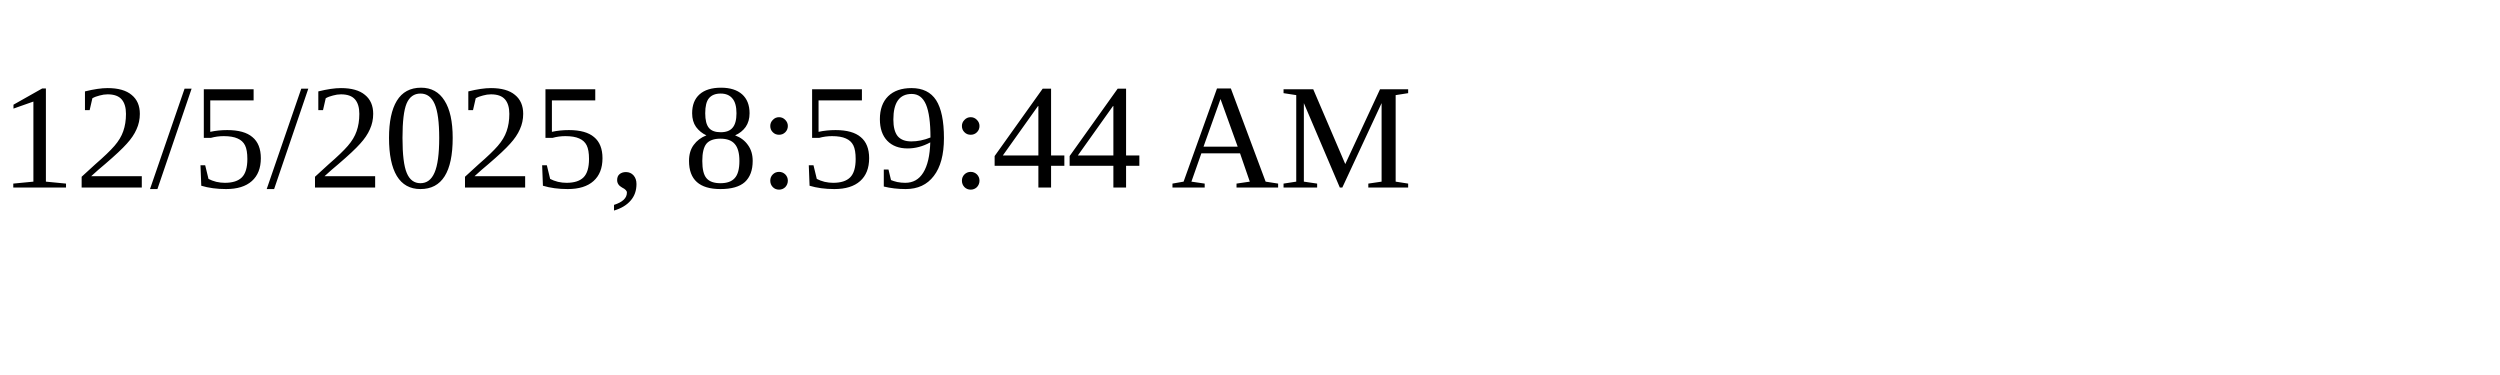
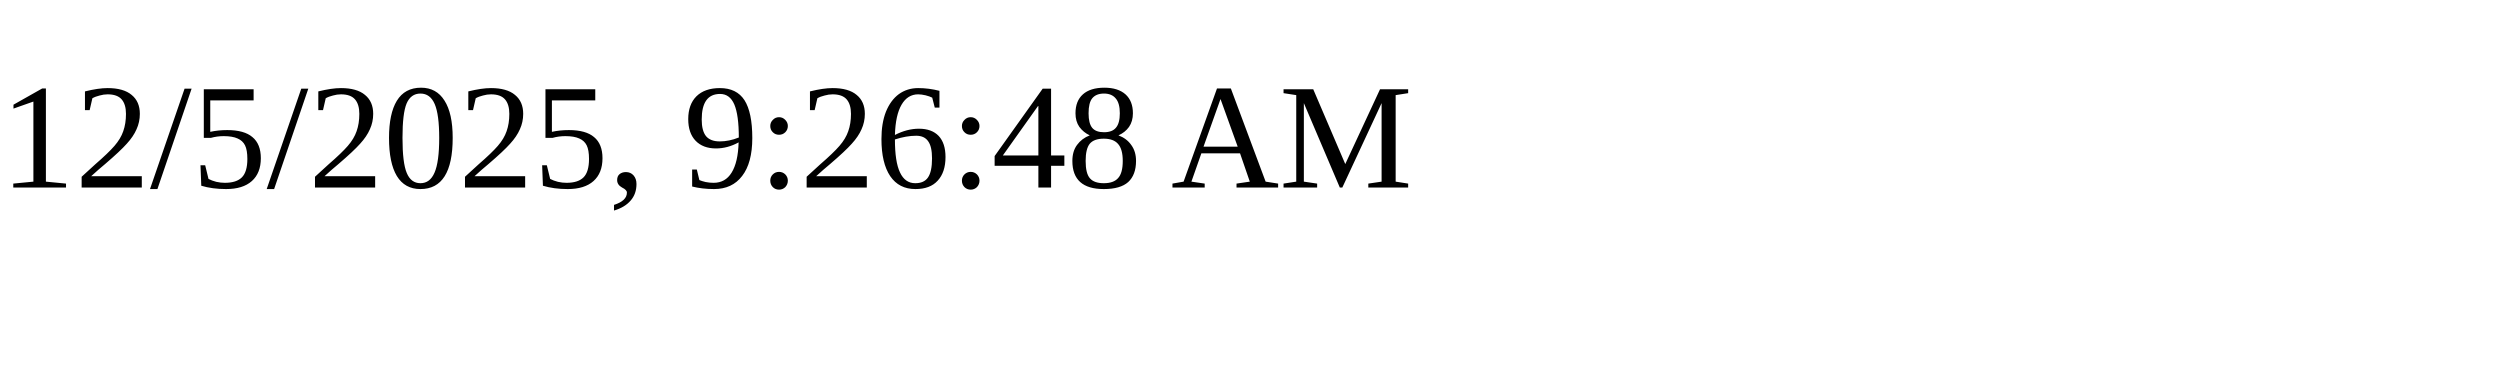
<svg xmlns="http://www.w3.org/2000/svg" height="30" width="200">
-   <text x="0" y="15">12/5/2025, 8:59:44 AM</text>
+   <text x="0" y="15">12/5/2025, 9:26:48 AM</text>
</svg>
